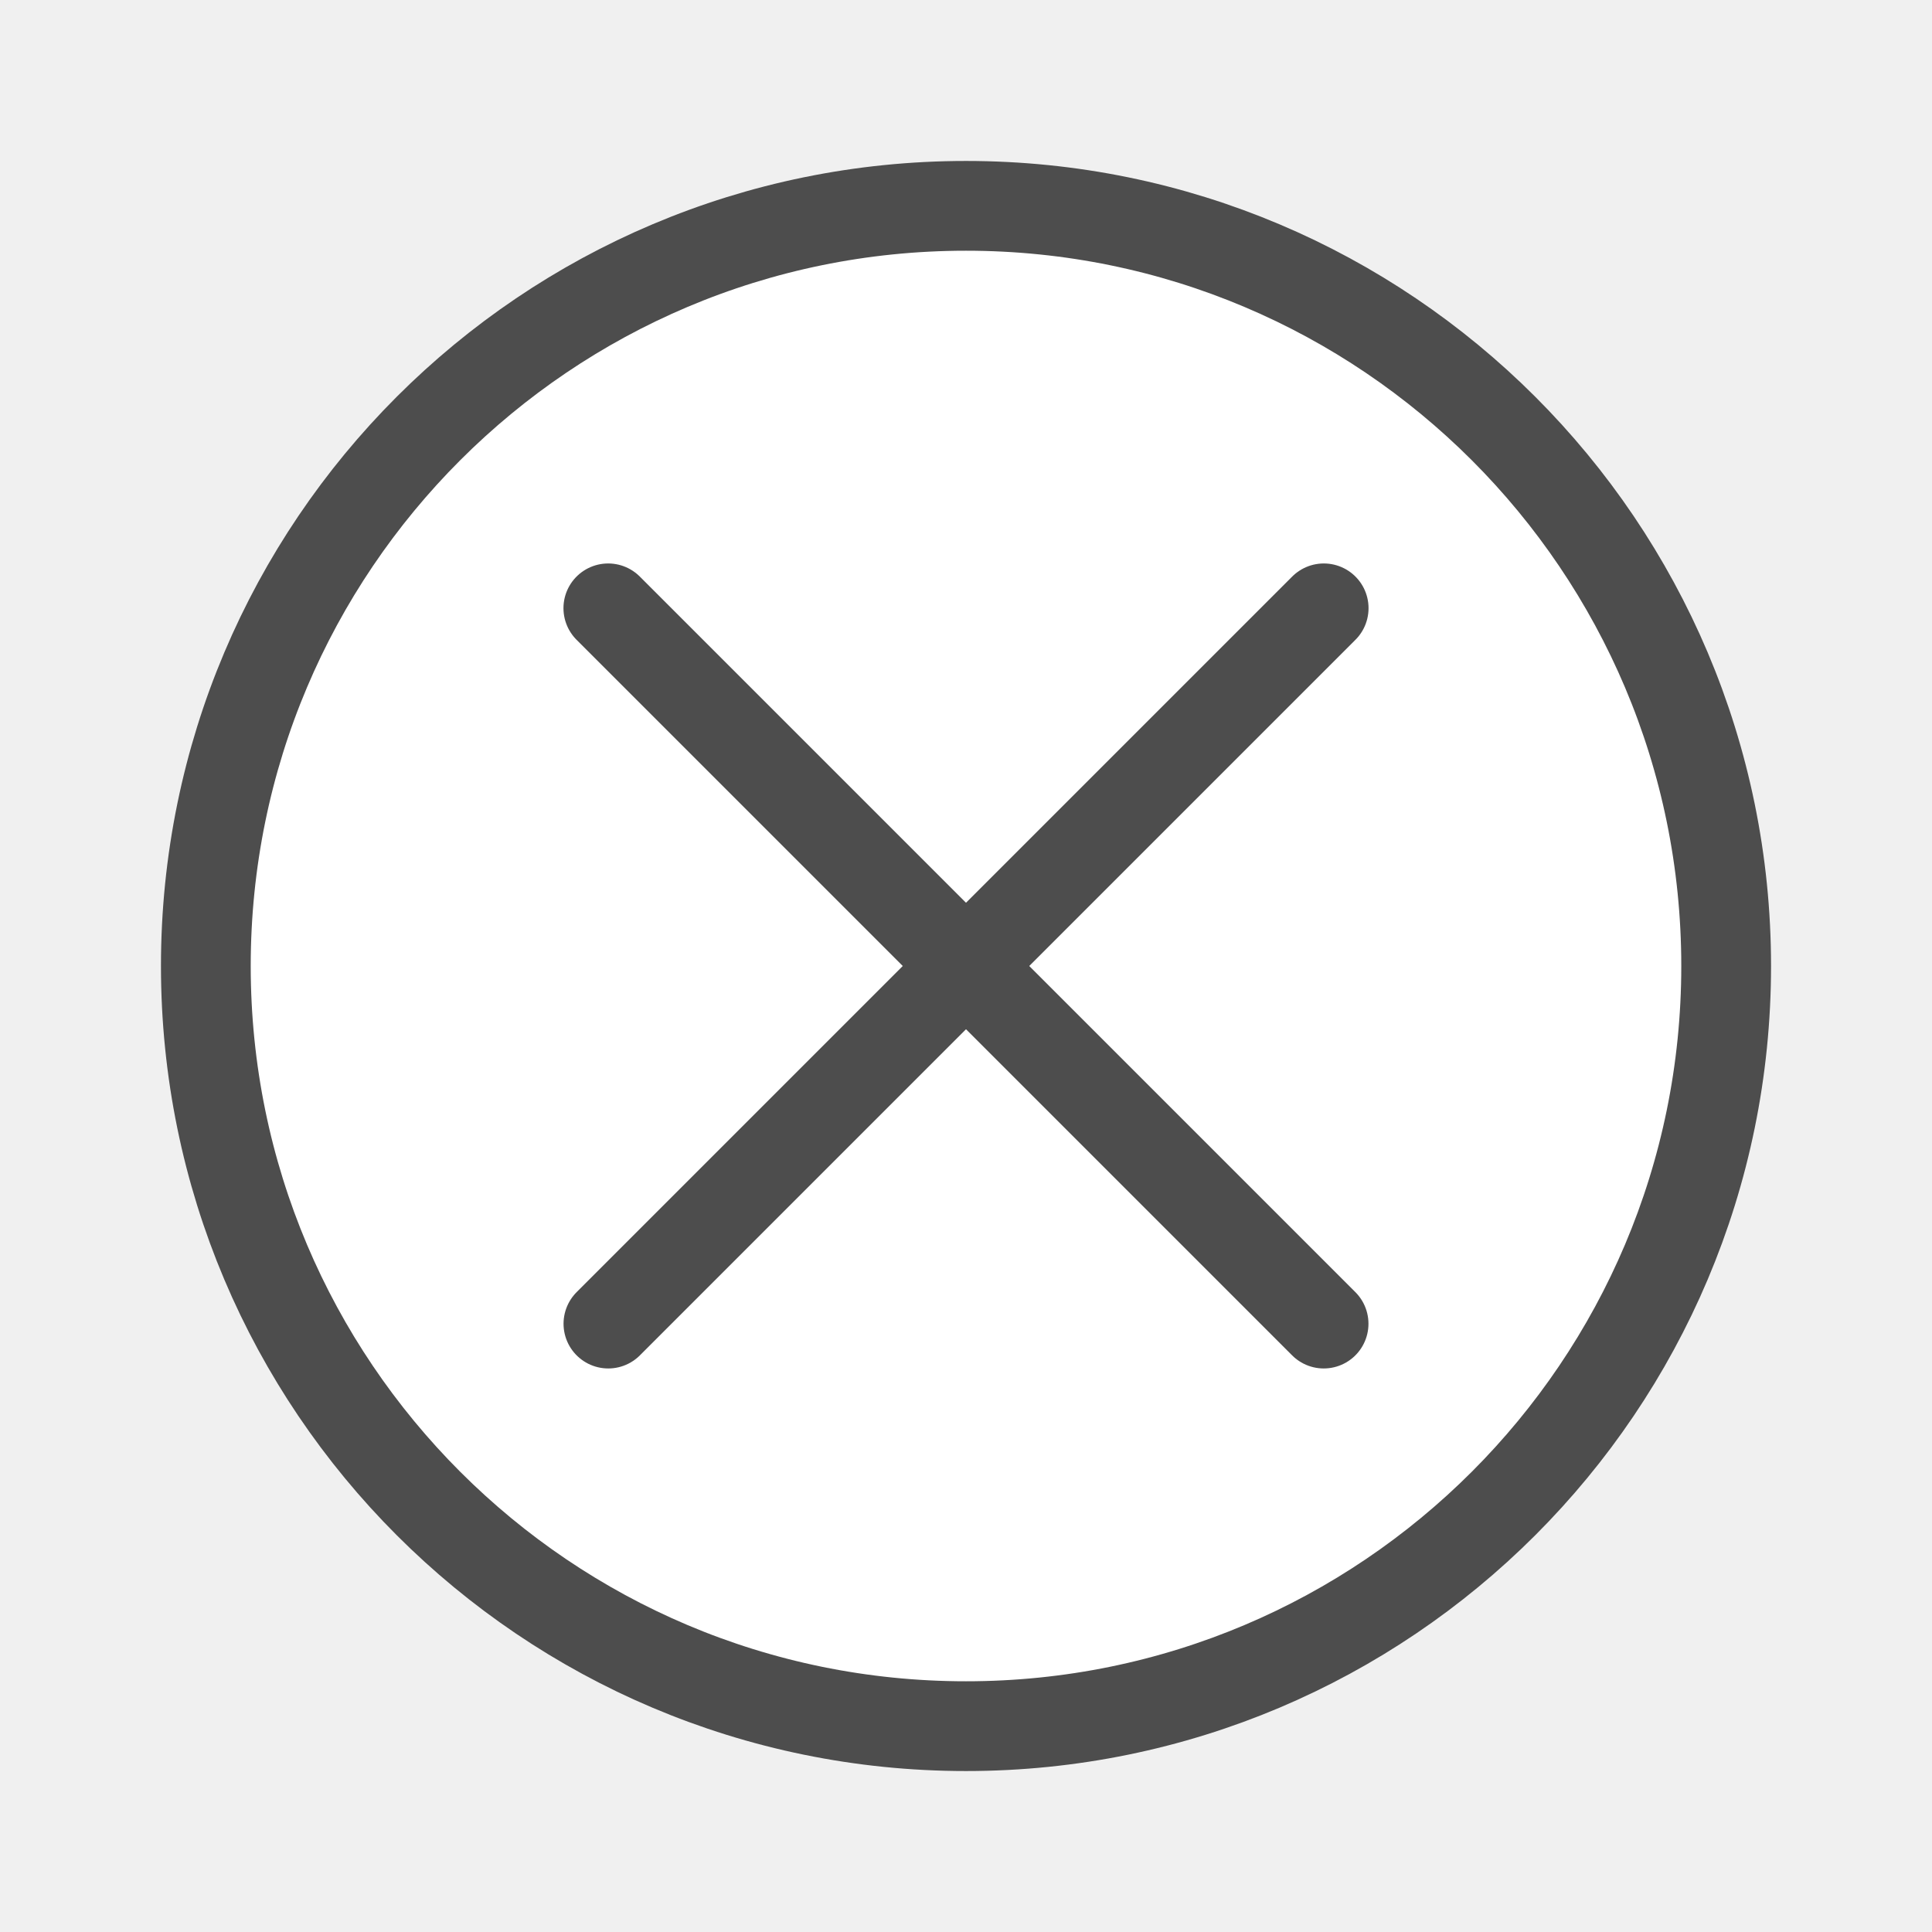
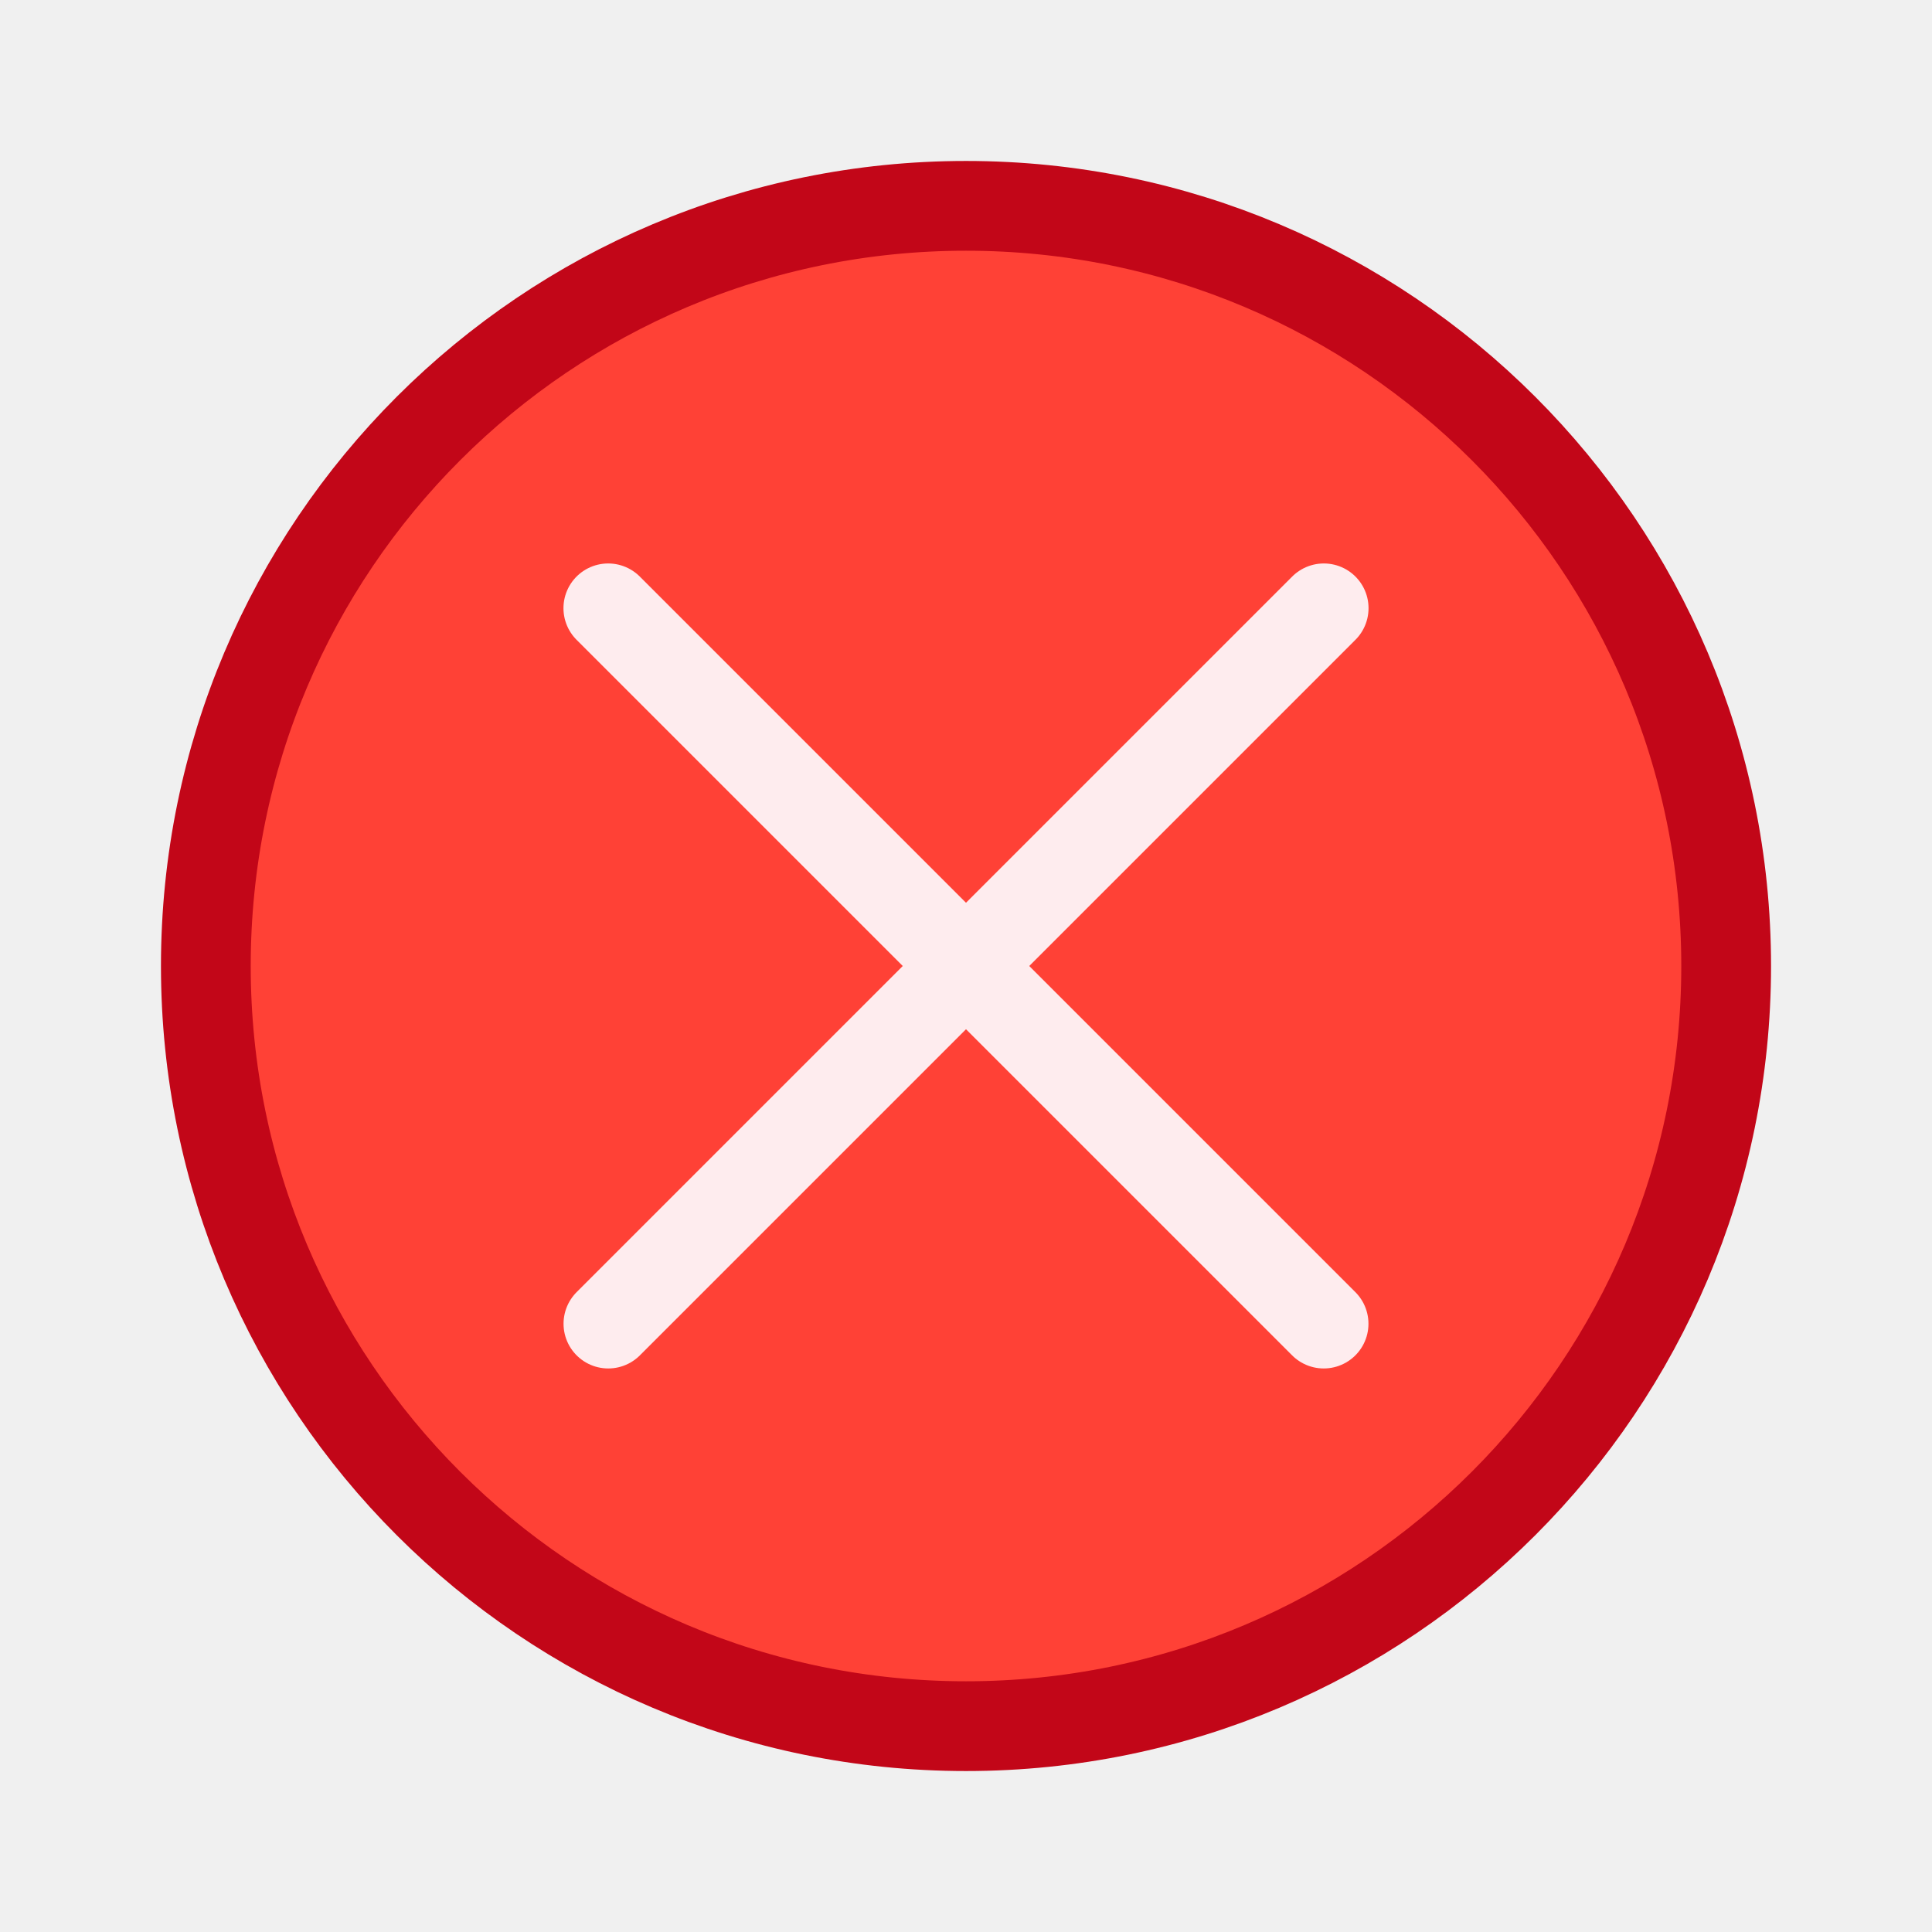
<svg xmlns="http://www.w3.org/2000/svg" viewBox="0 0 24 24">
-   <g stroke="#4d4d4d">
-     <path d="m12 2.557a9.443 9.443 0 0 0 -9.443 9.443 9.443 9.443 0 0 0 9.443 9.443 9.443 9.443 0 0 0 9.443-9.443 9.443 9.443 0 0 0 -9.443-9.443z" fill="#fff" stroke-width="1.115" />
-     <g fill="none" stroke-linecap="round" stroke-width="1.111">
+   <g fill="#ff4136" stroke="#c20618">
+     <path d="m12 2.557a9.443 9.443 0 0 0 -9.443 9.443 9.443 9.443 0 0 0 9.443 9.443 9.443 9.443 0 0 0 9.443-9.443 9.443 9.443 0 0 0 -9.443-9.443z" stroke="#c20618" stroke-width="1.115" />
+     <g stroke="#feecee" stroke-linecap="round" stroke-width="1.111">
      <path d="m16.444 16.444-8.889-8.889" />
      <path d="m7.556 16.444 8.889-8.889" />
    </g>
  </g>
</svg>
